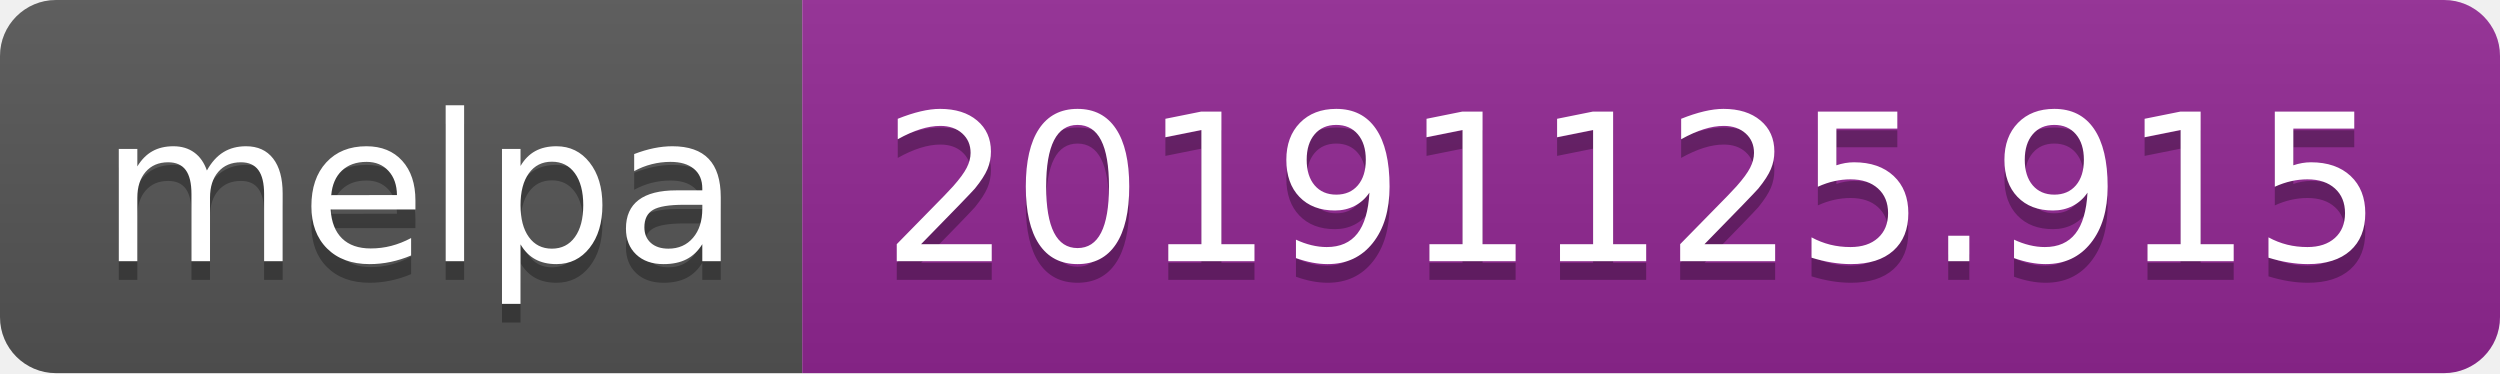
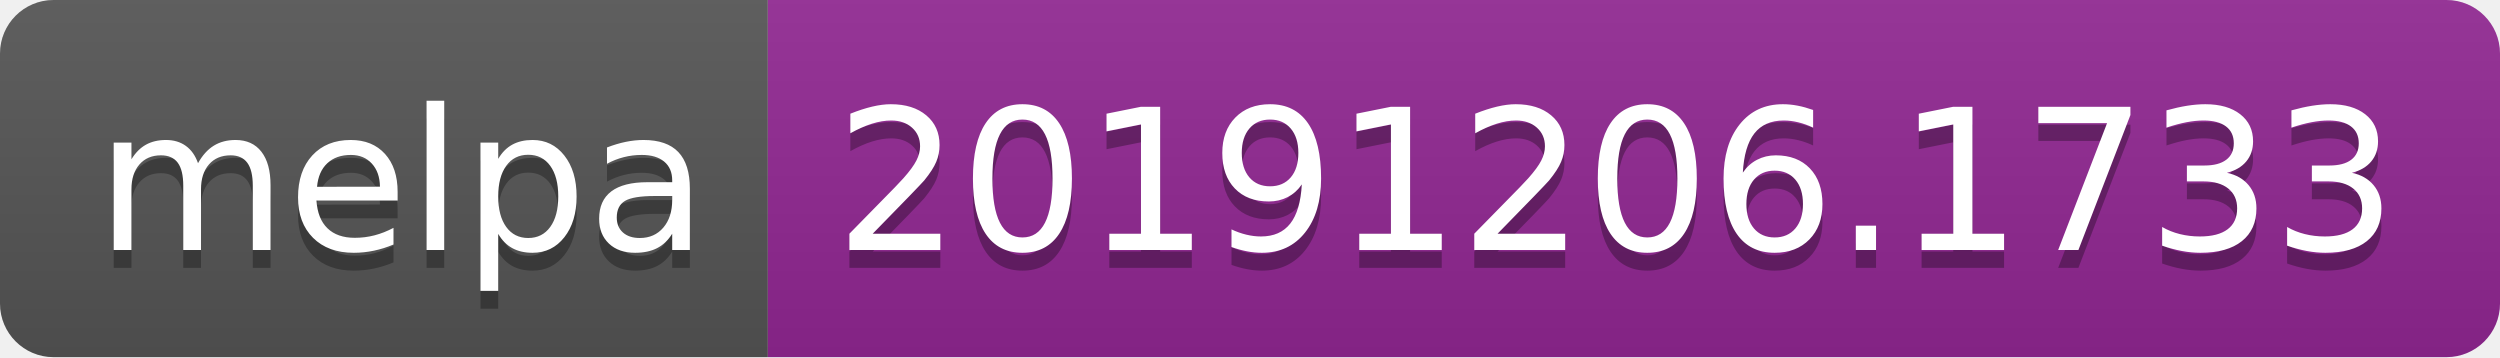
- <svg xmlns="http://www.w3.org/2000/svg" width="134" height="20">
+ <svg xmlns="http://www.w3.org/2000/svg" width="140" height="20">
  <linearGradient id="b" x2="0" y2="100%">
    <stop offset="0" stop-color="#bbb" stop-opacity=".1" />
    <stop offset="1" stop-opacity=".1" />
  </linearGradient>
  <clipPath id="a">
-     <rect width="134" height="20" rx="3" fill="#fff" />
+     <rect width="140" height="20" rx="3" fill="#fff" />
  </clipPath>
  <g clip-path="url(#a)">
    <path fill="#555" d="M0 0h43v20H0z" />
-     <path fill="#922793" d="M43 0h91v20H43z" />
-     <path fill="url(#b)" d="M0 0h134v20H0z" />
+     <path fill="#922793" d="M43 0h97v20H43z" />
+     <path fill="url(#b)" d="M0 0h140v20H0z" />
  </g>
  <g fill="#fff" text-anchor="middle" font-family="DejaVu Sans,Verdana,Geneva,sans-serif" font-size="110">
    <text x="225" y="150" fill="#010101" fill-opacity=".3" transform="scale(.1)" textLength="330">melpa</text>
    <text x="225" y="140" transform="scale(.1)" textLength="330">melpa</text>
-     <text x="875" y="150" fill="#010101" fill-opacity=".3" transform="scale(.1)" textLength="810">20191125.915</text>
-     <text x="875" y="140" transform="scale(.1)" textLength="810">20191125.915</text>
+     <text x="905" y="150" fill="#010101" fill-opacity=".3" transform="scale(.1)" textLength="870">20191206.1733</text>
+     <text x="905" y="140" transform="scale(.1)" textLength="870">20191206.1733</text>
  </g>
</svg>
